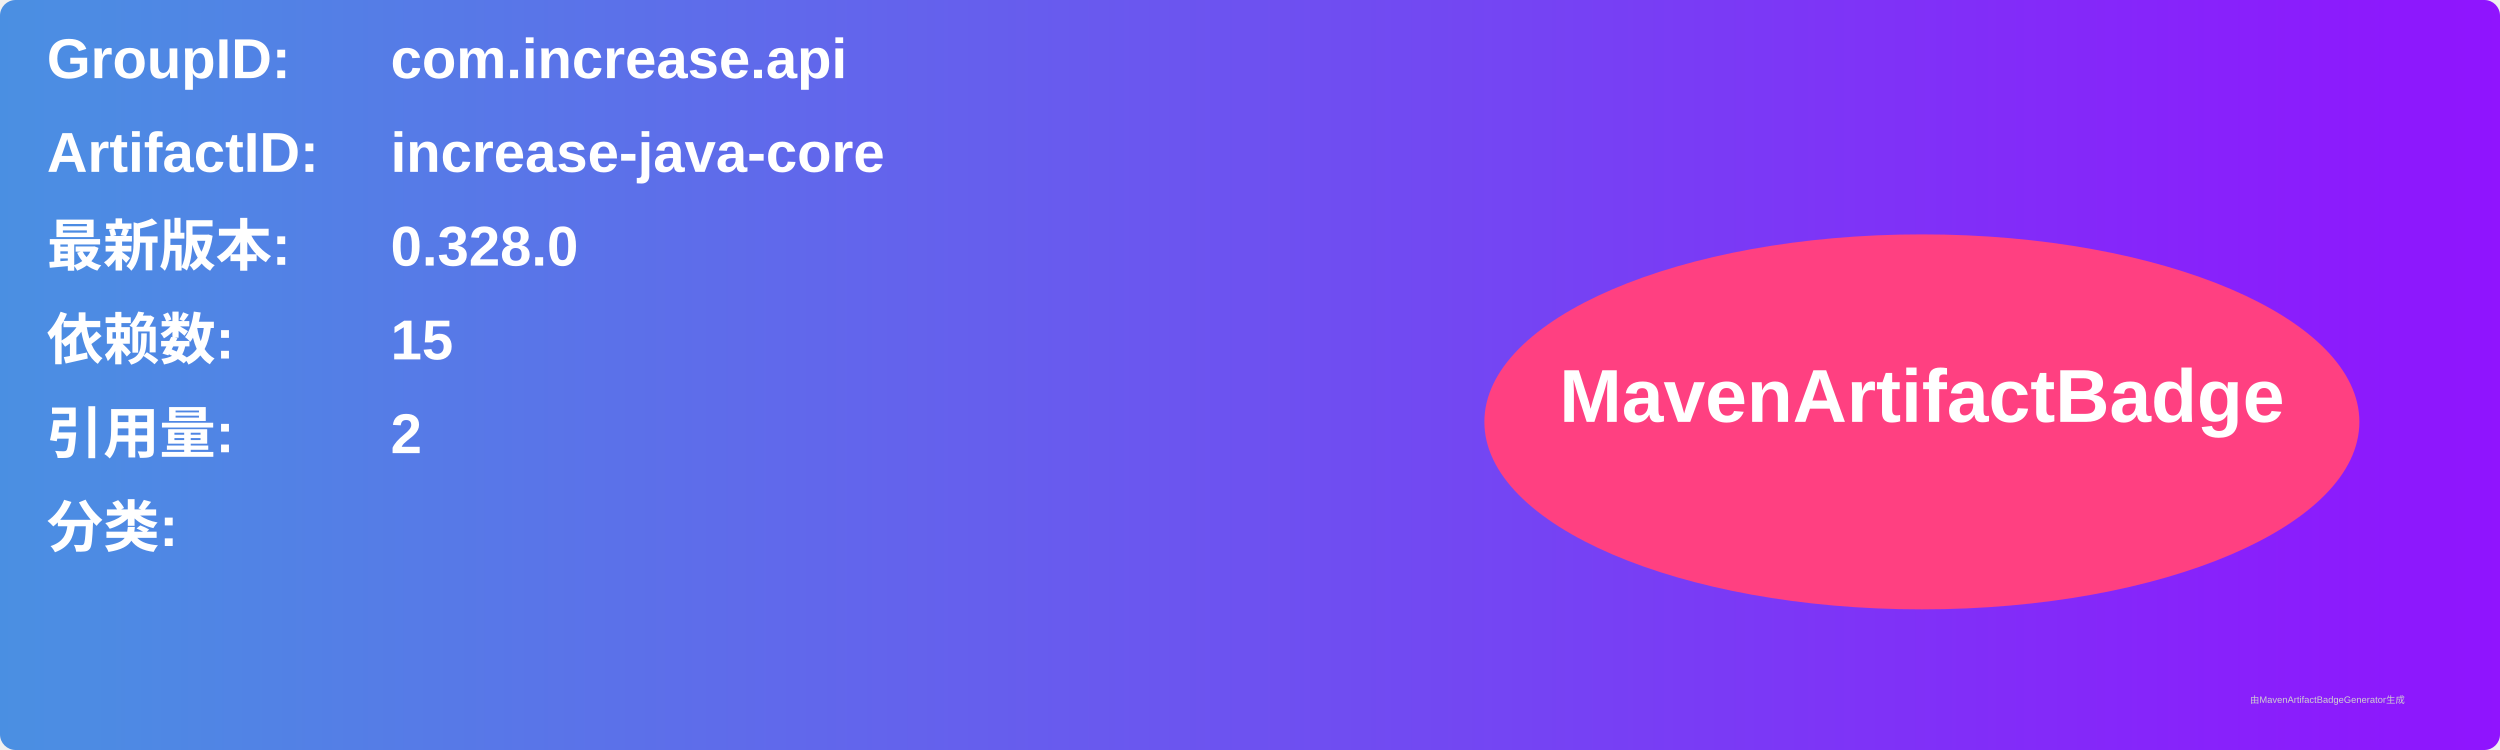
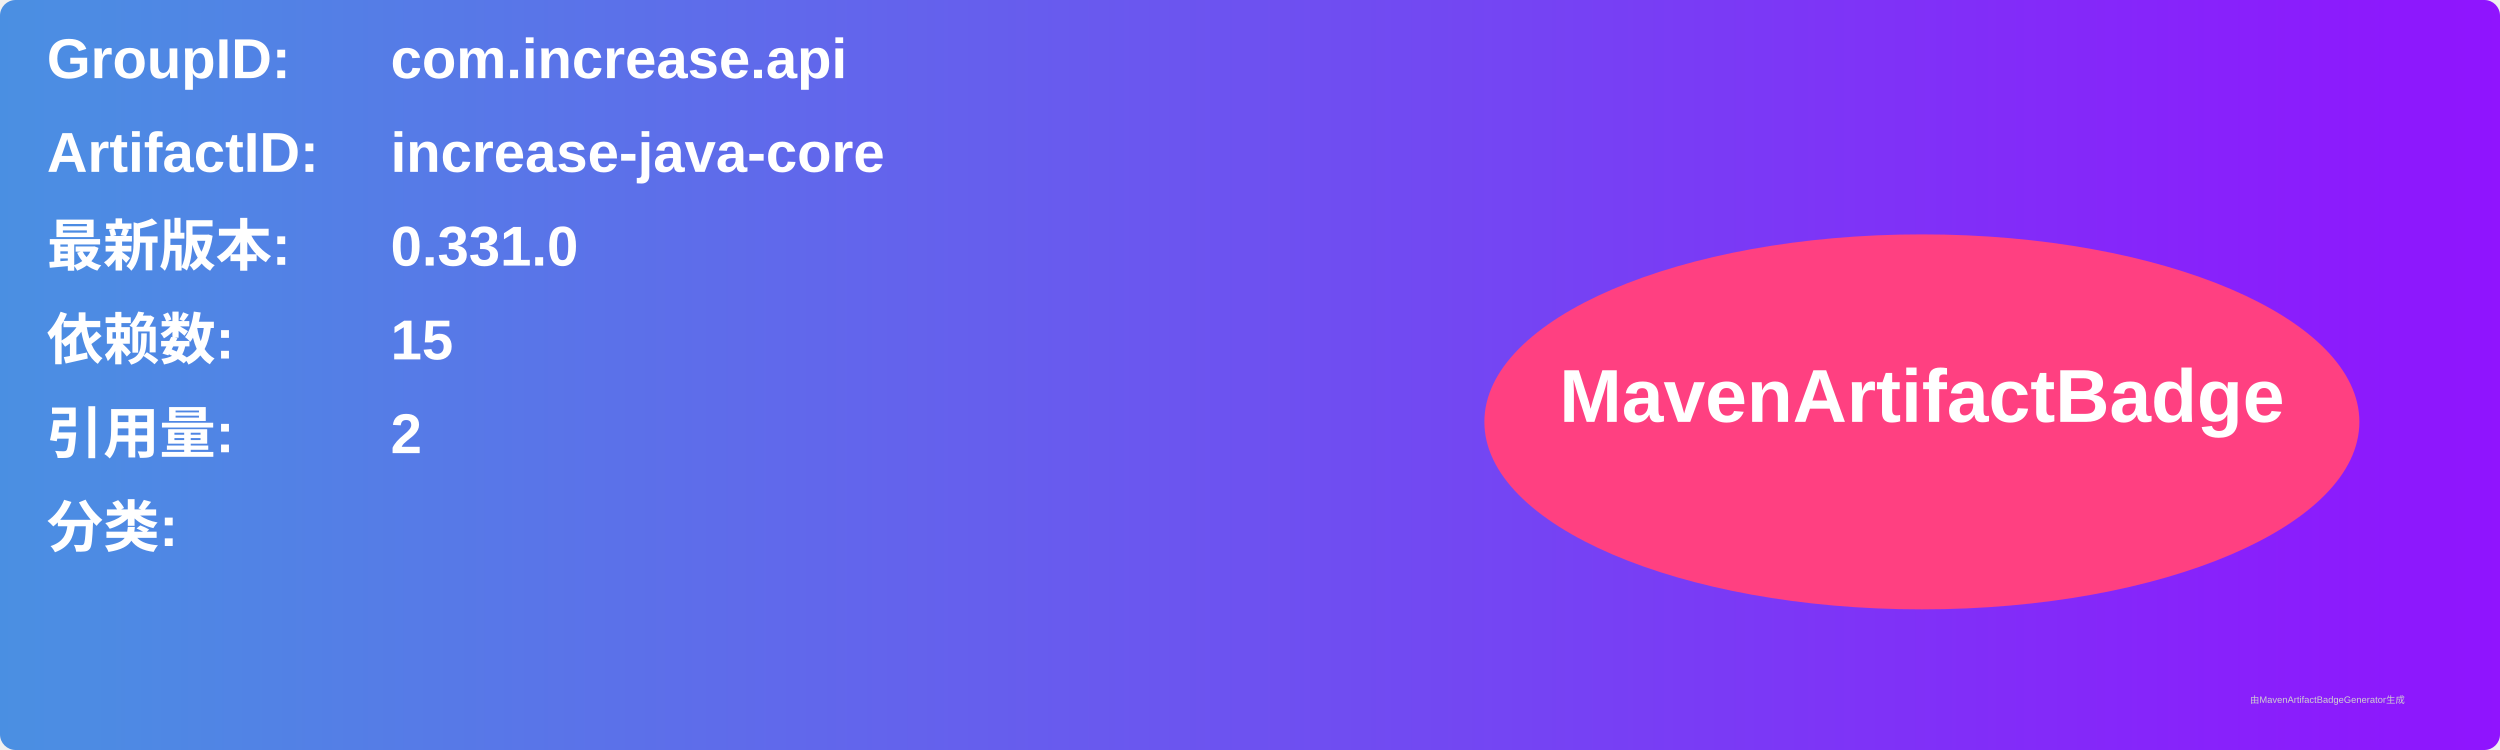
<svg xmlns="http://www.w3.org/2000/svg" width="800" height="240" viewBox="0 0 800 240">
  <linearGradient id="grad" x1="0%" y1="0%" x2="100%" y2="0%">
    <stop offset="0%" stop-color="#4a90e2" />
    <stop offset="100%" stop-color="#9013fe" />
  </linearGradient>
  <rect width="100%" height="100%" rx="5" ry="5" fill="url(#grad)" />
  <g transform="translate(15, 15)">
    <text x="0" y="10" font-family="Arial" font-size="18" fill="white" font-weight="bold" width="260">GroupID:</text>
    <text x="110" y="10" font-family="Arial" font-size="18" fill="white" font-weight="bold" width="460">com.increase.api</text>
    <text x="0" y="40" font-family="Arial" font-size="18" fill="white" font-weight="bold" width="260">ArtifactID:</text>
    <text x="110" y="40" font-family="Arial" font-size="18" fill="white" font-weight="bold" width="460">increase-java-core</text>
    <text x="0" y="70" font-family="Arial" font-size="18" fill="white" font-weight="bold">最新版本:</text>
    <text x="110" y="70" font-family="Arial" font-size="18" fill="white" font-weight="bold">
-       <tspan font-weight="bold">0.328.0</tspan>
+       <tspan font-weight="bold">0.331.0</tspan>
    </text>
    <text x="0" y="100" font-family="Arial" font-size="18" fill="white" font-weight="bold">依赖数: </text>
    <text x="110" y="100" font-family="Arial" font-size="18" fill="white">
      <tspan font-weight="bold">15</tspan>
    </text>
    <text x="0" y="130" font-family="Arial" font-size="18" fill="white" font-weight="bold">引用量: </text>
    <text x="110" y="130" font-family="Arial" font-size="18" fill="white">
      <tspan font-weight="bold">2</tspan>
    </text>
    <text x="0" y="160" font-family="Arial" font-size="18" fill="white" font-weight="bold">分类:</text>
    <text x="10" y="190" font-family="Arial" font-size="10" fill="white">
      <tspan font-weight="bold" />
    </text>
    <ellipse cx="600" cy="120" rx="140" ry="60" fill="#ff4081" />
    <text x="600" y="120" text-anchor="middle" font-family="Arial" font-size="24" fill="white" font-weight="bold">MavenArtifactBadge</text>
  </g>
  <text x="720" y="225" font-family="Arial" font-size="3" fill="#d0d0d0">由MavenArtifactBadgeGenerator生成</text>
</svg>
